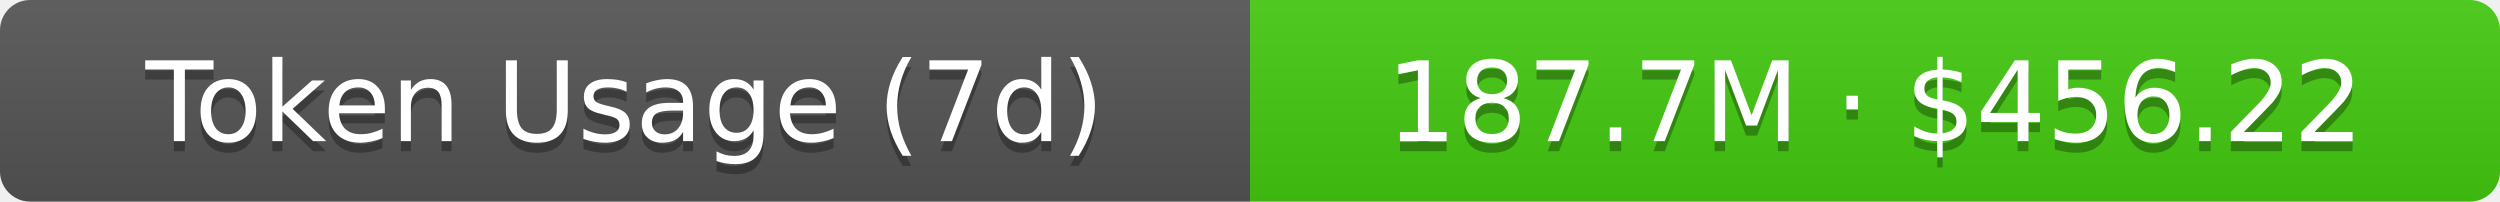
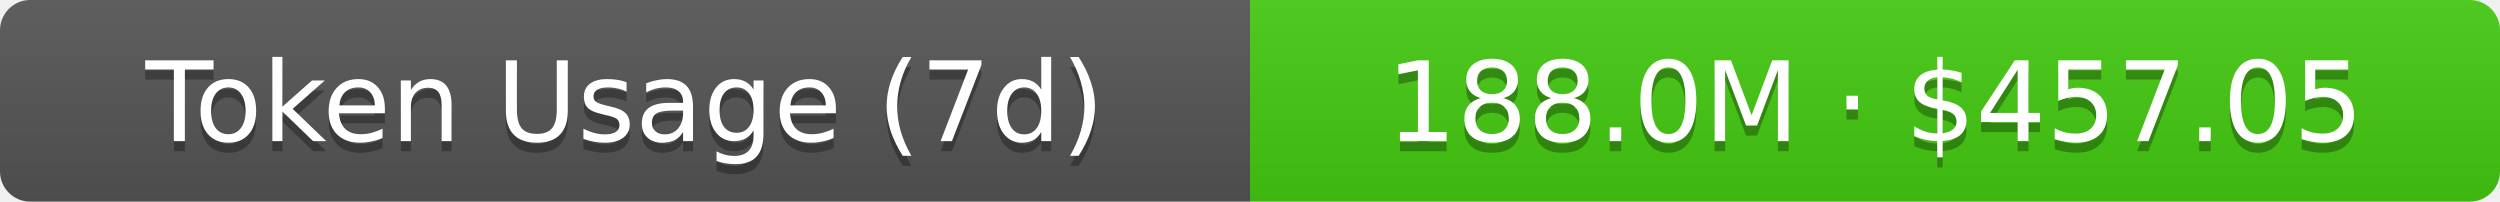
- <svg xmlns="http://www.w3.org/2000/svg" width="248" height="20" role="img" aria-label="Token Usage (7d): 187.7M · $456.22">
+ <svg xmlns="http://www.w3.org/2000/svg" width="248" height="20" role="img" aria-label="Token Usage (7d): 188.0M · $457.05">
  <linearGradient id="s" x2="0" y2="100%">
    <stop offset="0" stop-color="#bbb" stop-opacity=".1" />
    <stop offset="1" stop-opacity=".1" />
  </linearGradient>
  <clipPath id="r">
    <rect width="248" height="20" rx="3" fill="#fff" />
  </clipPath>
  <g clip-path="url(#r)">
    <rect width="124" height="20" fill="#555" />
    <rect x="124" width="124" height="20" fill="#4c1" />
    <rect width="248" height="20" fill="url(#s)" />
  </g>
  <g fill="#fff" text-anchor="middle" font-family="Verdana,Geneva,DejaVu Sans,sans-serif" text-rendering="geometricPrecision" font-size="11">
    <text aria-hidden="true" x="62" y="15" fill="#010101" fill-opacity=".3">Token Usage (7d)</text>
    <text x="62" y="14">Token Usage (7d)</text>
-     <text aria-hidden="true" x="186" y="15" fill="#010101" fill-opacity=".3">187.7M · $456.22</text>
-     <text x="186" y="14">187.7M · $456.22</text>
+     <text aria-hidden="true" x="186" y="15" fill="#010101" fill-opacity=".3">188.0M · $457.05</text>
+     <text x="186" y="14">188.0M · $457.05</text>
  </g>
</svg>
